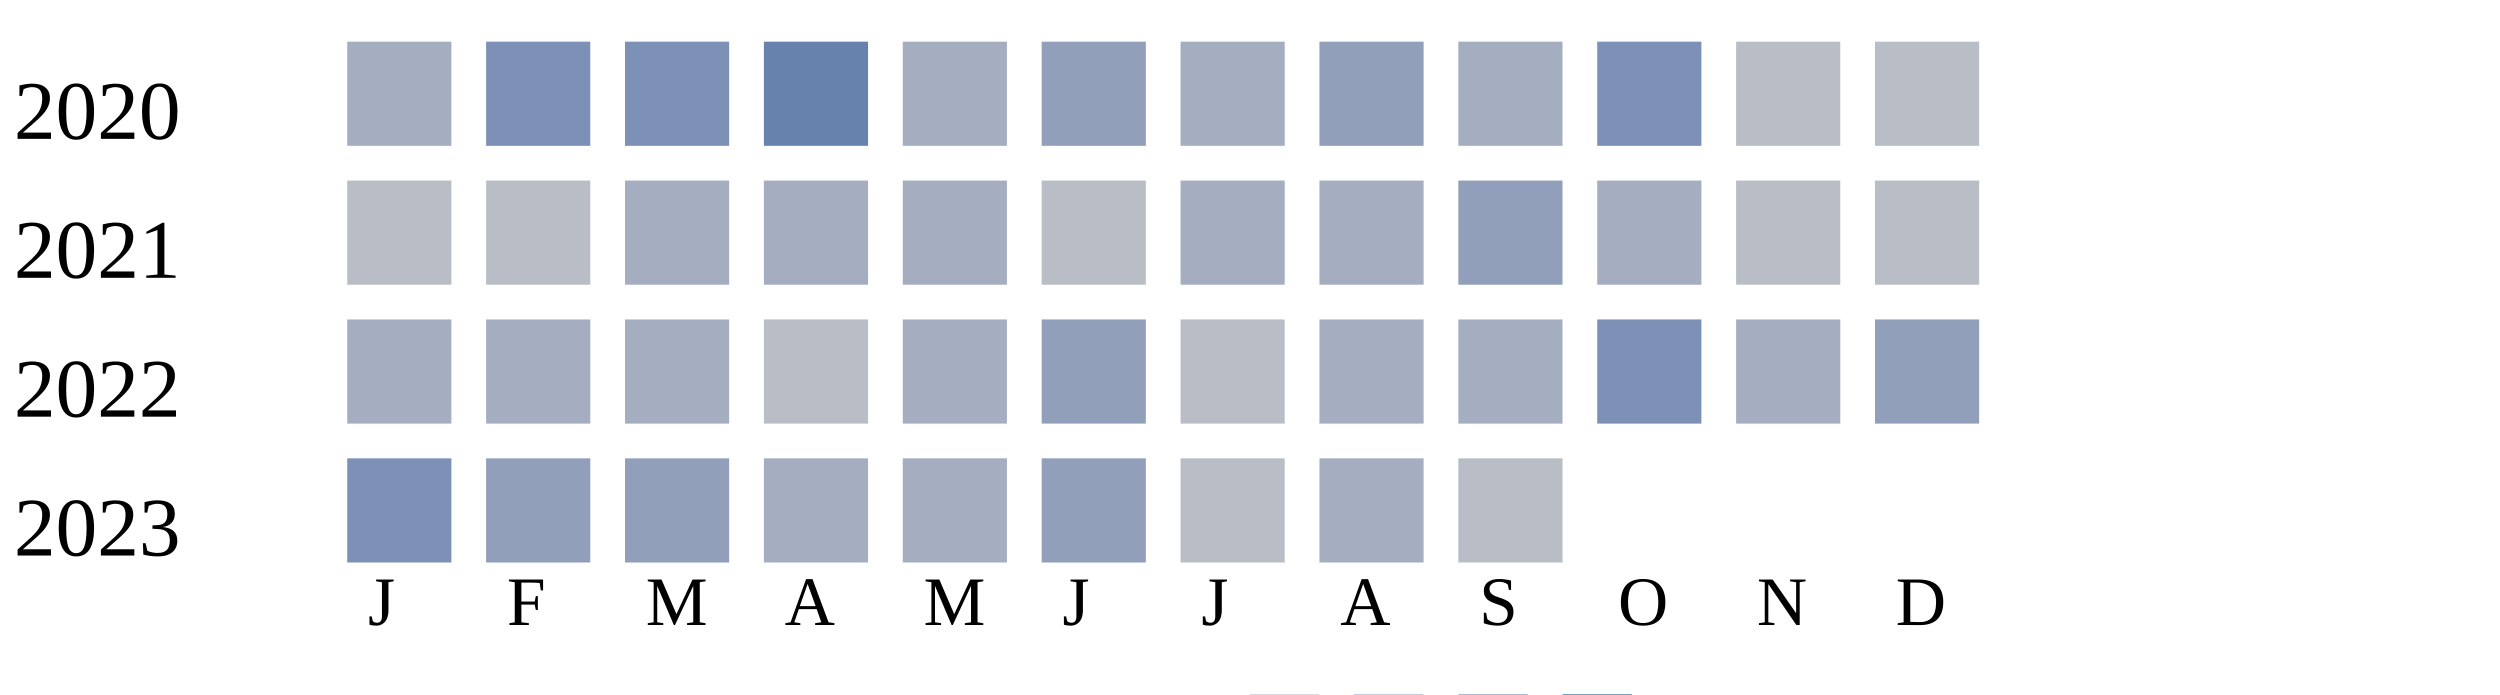
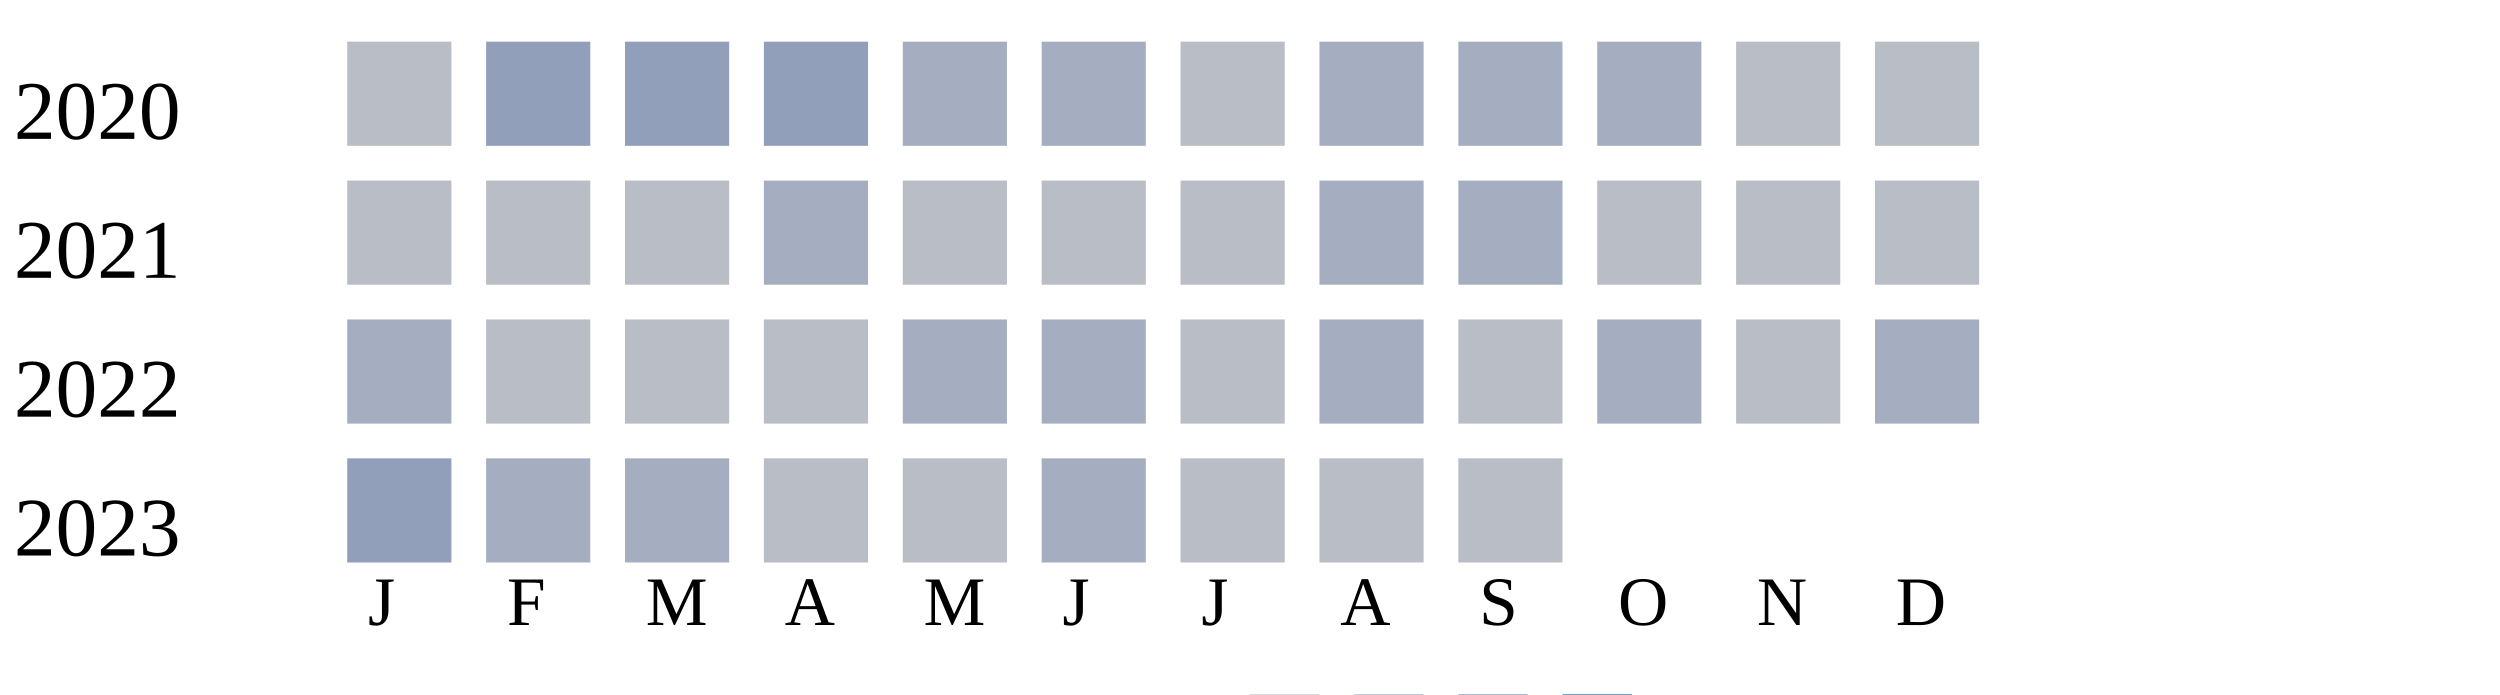
<svg xmlns="http://www.w3.org/2000/svg" width="360" height="100">
  <g transform="translate(0 0)">
    <text x="2" y="20">2020</text>
-     <rect x="50" y="6" width="15" height="15" fill="#a5aec0" />
-     <rect x="70" y="6" width="15" height="15" fill="#7d90b5" />
-     <rect x="90" y="6" width="15" height="15" fill="#7d90b5" />
-     <rect x="110" y="6" width="15" height="15" fill="#6882ae" />
+     <rect x="50" y="6" width="15" height="15" fill="#b9bdc6" />
+     <rect x="70" y="6" width="15" height="15" fill="#919fba" />
+     <rect x="90" y="6" width="15" height="15" fill="#919fba" />
+     <rect x="110" y="6" width="15" height="15" fill="#919fba" />
    <rect x="130" y="6" width="15" height="15" fill="#a5aec0" />
-     <rect x="150" y="6" width="15" height="15" fill="#919fba" />
-     <rect x="170" y="6" width="15" height="15" fill="#a5aec0" />
-     <rect x="190" y="6" width="15" height="15" fill="#919fba" />
+     <rect x="150" y="6" width="15" height="15" fill="#a5aec0" />
+     <rect x="170" y="6" width="15" height="15" fill="#b9bdc6" />
+     <rect x="190" y="6" width="15" height="15" fill="#a5aec0" />
    <rect x="210" y="6" width="15" height="15" fill="#a5aec0" />
-     <rect x="230" y="6" width="15" height="15" fill="#7d90b5" />
+     <rect x="230" y="6" width="15" height="15" fill="#a5aec0" />
    <rect x="250" y="6" width="15" height="15" fill="#b9bdc6" />
    <rect x="270" y="6" width="15" height="15" fill="#b9bdc6" />
  </g>
  <g transform="translate(0 20)">
    <text x="2" y="20">2021</text>
    <rect x="50" y="6" width="15" height="15" fill="#b9bdc6" />
    <rect x="70" y="6" width="15" height="15" fill="#b9bdc6" />
-     <rect x="90" y="6" width="15" height="15" fill="#a5aec0" />
+     <rect x="90" y="6" width="15" height="15" fill="#b9bdc6" />
    <rect x="110" y="6" width="15" height="15" fill="#a5aec0" />
-     <rect x="130" y="6" width="15" height="15" fill="#a5aec0" />
+     <rect x="130" y="6" width="15" height="15" fill="#b9bdc6" />
    <rect x="150" y="6" width="15" height="15" fill="#b9bdc6" />
-     <rect x="170" y="6" width="15" height="15" fill="#a5aec0" />
+     <rect x="170" y="6" width="15" height="15" fill="#b9bdc6" />
    <rect x="190" y="6" width="15" height="15" fill="#a5aec0" />
-     <rect x="210" y="6" width="15" height="15" fill="#919fba" />
-     <rect x="230" y="6" width="15" height="15" fill="#a5aec0" />
+     <rect x="210" y="6" width="15" height="15" fill="#a5aec0" />
+     <rect x="230" y="6" width="15" height="15" fill="#b9bdc6" />
    <rect x="250" y="6" width="15" height="15" fill="#b9bdc6" />
    <rect x="270" y="6" width="15" height="15" fill="#b9bdc6" />
  </g>
  <g transform="translate(0 40)">
    <text x="2" y="20">2022</text>
    <rect x="50" y="6" width="15" height="15" fill="#a5aec0" />
+     <rect x="70" y="6" width="15" height="15" fill="#b9bdc6" />
+     <rect x="90" y="6" width="15" height="15" fill="#b9bdc6" />
+     <rect x="110" y="6" width="15" height="15" fill="#b9bdc6" />
+     <rect x="130" y="6" width="15" height="15" fill="#a5aec0" />
+     <rect x="150" y="6" width="15" height="15" fill="#a5aec0" />
+     <rect x="170" y="6" width="15" height="15" fill="#b9bdc6" />
+     <rect x="190" y="6" width="15" height="15" fill="#a5aec0" />
+     <rect x="210" y="6" width="15" height="15" fill="#b9bdc6" />
+     <rect x="230" y="6" width="15" height="15" fill="#a5aec0" />
+     <rect x="250" y="6" width="15" height="15" fill="#b9bdc6" />
+     <rect x="270" y="6" width="15" height="15" fill="#a5aec0" />
+   </g>
+   <g transform="translate(0 60)">
+     <text x="2" y="20">2023</text>
+     <rect x="50" y="6" width="15" height="15" fill="#919fba" />
    <rect x="70" y="6" width="15" height="15" fill="#a5aec0" />
    <rect x="90" y="6" width="15" height="15" fill="#a5aec0" />
    <rect x="110" y="6" width="15" height="15" fill="#b9bdc6" />
-     <rect x="130" y="6" width="15" height="15" fill="#a5aec0" />
-     <rect x="150" y="6" width="15" height="15" fill="#919fba" />
+     <rect x="130" y="6" width="15" height="15" fill="#b9bdc6" />
+     <rect x="150" y="6" width="15" height="15" fill="#a5aec0" />
    <rect x="170" y="6" width="15" height="15" fill="#b9bdc6" />
-     <rect x="190" y="6" width="15" height="15" fill="#a5aec0" />
-     <rect x="210" y="6" width="15" height="15" fill="#a5aec0" />
-     <rect x="230" y="6" width="15" height="15" fill="#7d90b5" />
-     <rect x="250" y="6" width="15" height="15" fill="#a5aec0" />
-     <rect x="270" y="6" width="15" height="15" fill="#919fba" />
-   </g>
-   <g transform="translate(0 60)">
-     <text x="2" y="20">2023</text>
-     <rect x="50" y="6" width="15" height="15" fill="#7d90b5" />
-     <rect x="70" y="6" width="15" height="15" fill="#919fba" />
-     <rect x="90" y="6" width="15" height="15" fill="#919fba" />
-     <rect x="110" y="6" width="15" height="15" fill="#a5aec0" />
-     <rect x="130" y="6" width="15" height="15" fill="#a5aec0" />
-     <rect x="150" y="6" width="15" height="15" fill="#919fba" />
-     <rect x="170" y="6" width="15" height="15" fill="#b9bdc6" />
-     <rect x="190" y="6" width="15" height="15" fill="#a5aec0" />
+     <rect x="190" y="6" width="15" height="15" fill="#b9bdc6" />
    <rect x="210" y="6" width="15" height="15" fill="#b9bdc6" />
  </g>
  <text style="font-size: 10px; text-align: center" x="53" y="90">J</text>
  <text style="font-size: 10px; text-align: center" x="73" y="90">F</text>
  <text style="font-size: 10px; text-align: center" x="93" y="90">M</text>
  <text style="font-size: 10px; text-align: center" x="113" y="90">A</text>
  <text style="font-size: 10px; text-align: center" x="133" y="90">M</text>
  <text style="font-size: 10px; text-align: center" x="153" y="90">J</text>
  <text style="font-size: 10px; text-align: center" x="173" y="90">J</text>
  <text style="font-size: 10px; text-align: center" x="193" y="90">A</text>
  <text style="font-size: 10px; text-align: center" x="213" y="90">S</text>
  <text style="font-size: 10px; text-align: center" x="233" y="90">O</text>
  <text style="font-size: 10px; text-align: center" x="253" y="90">N</text>
  <text style="font-size: 10px; text-align: center" x="273" y="90">D</text>
  <text style="font-size: 10px;" x="155" y="109">Less</text>
  <rect fill="#b9bdc6" width="10" height="10" x="180" y="100" />
  <rect fill="#919fba" width="10" height="10" x="195" y="100" />
  <rect fill="#6882ae" width="10" height="10" x="210" y="100" />
  <rect fill="#005a9c" width="10" height="10" x="225" y="100" />
  <text x="240" y="109" style="font-size: 10px;">More</text>
</svg>
